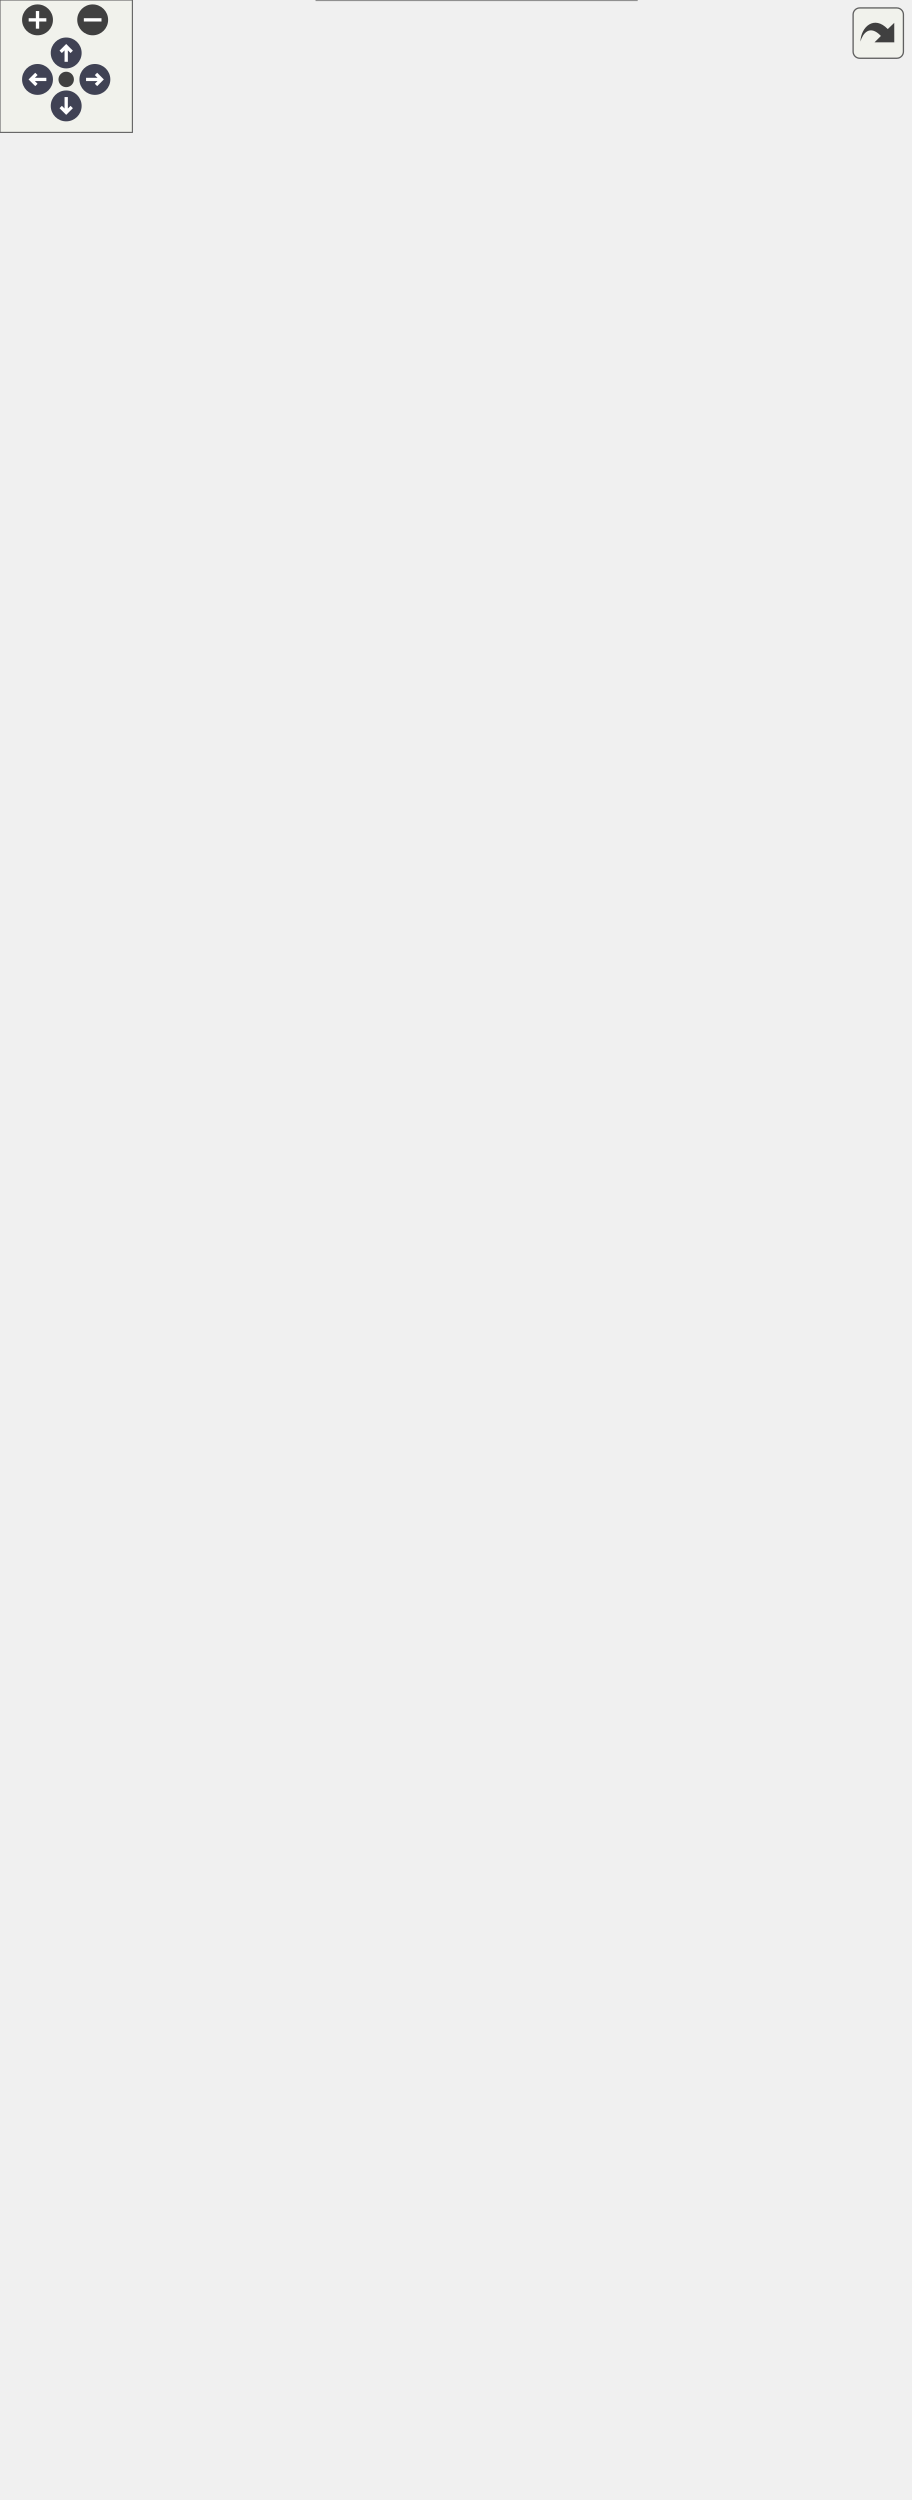
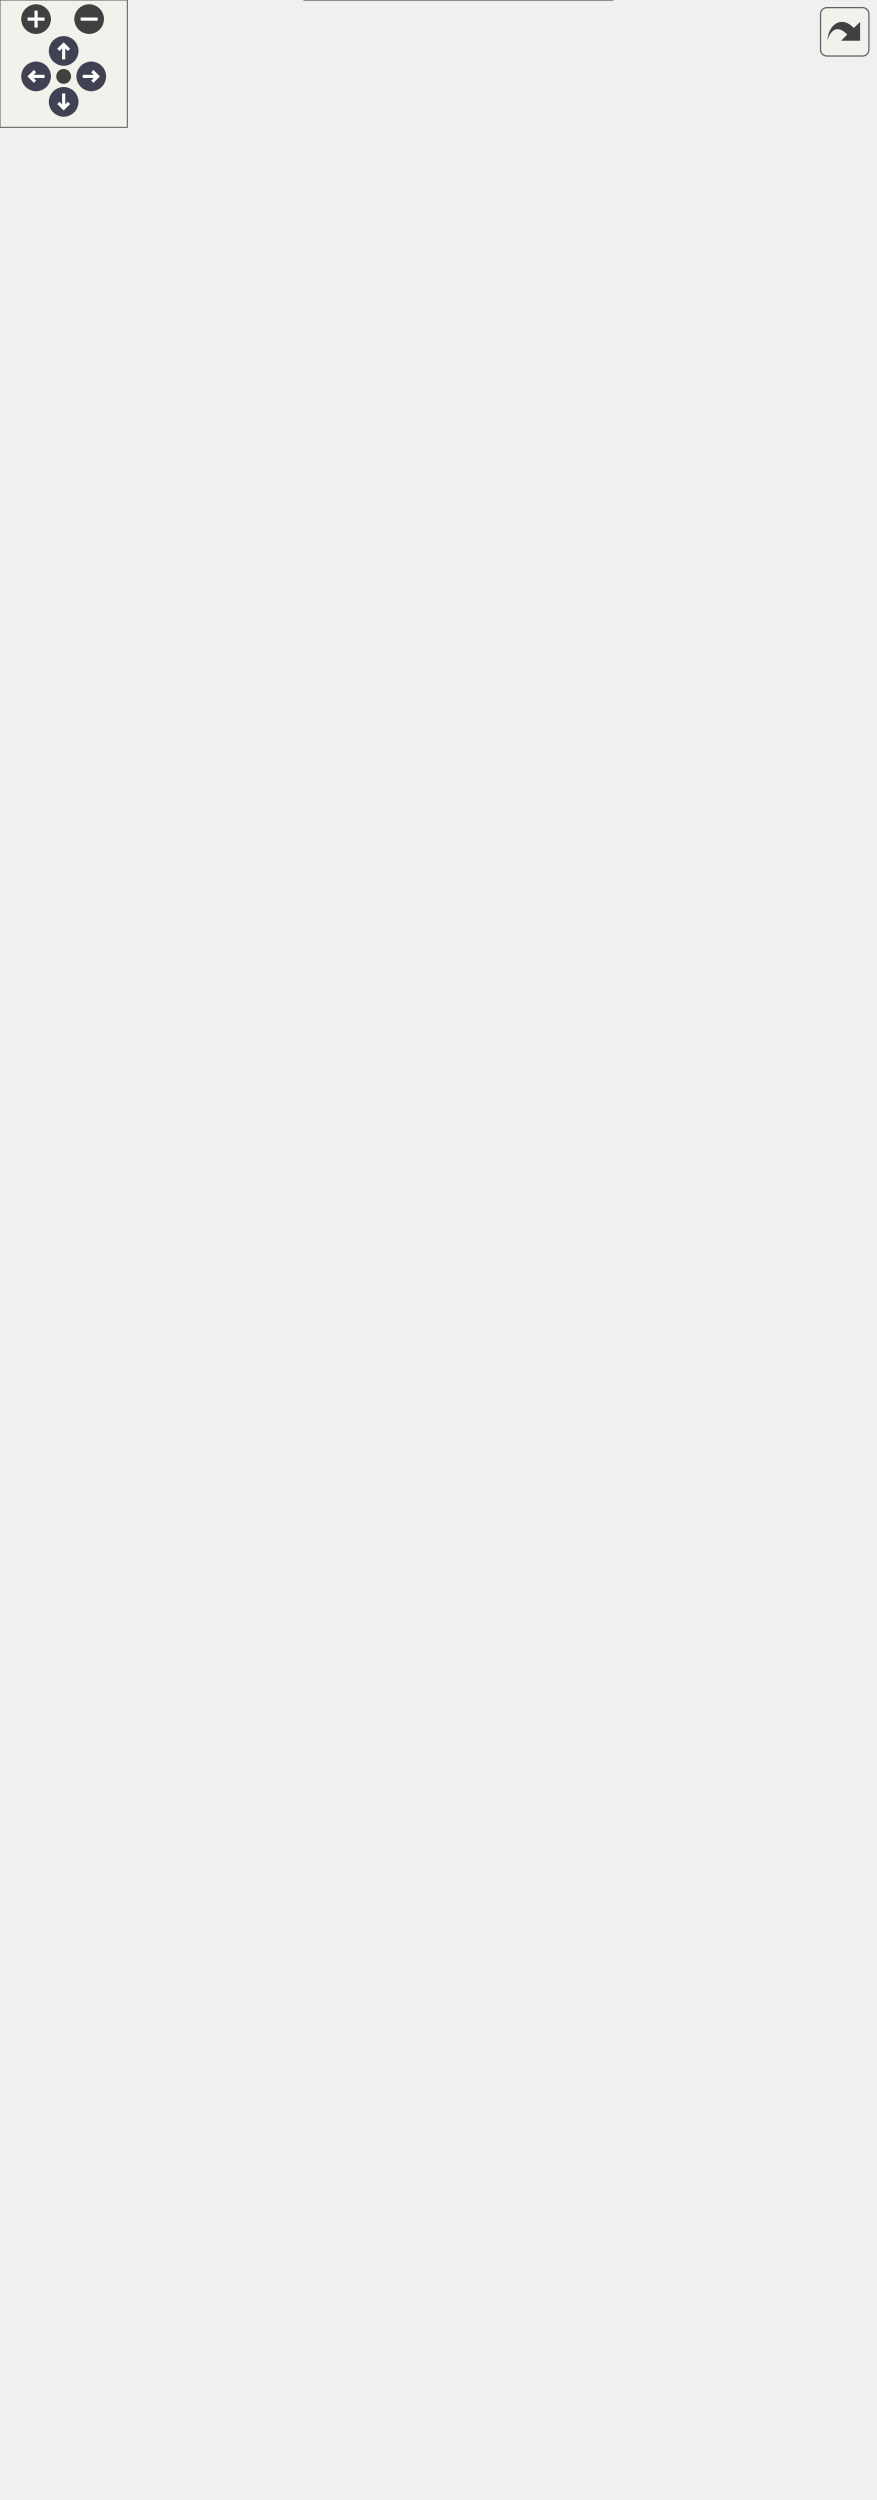
<svg xmlns="http://www.w3.org/2000/svg" xmlns:xlink="http://www.w3.org/1999/xlink" id="main" version="1.1" xml:space="preserve">
  <style type="text/css">
.node, .edge {opacity: 0.7;}
.node.selected, .edge.selected {opacity: 1;}
.edge:hover path { stroke: red; }
.edge:hover polygon { stroke: red; fill: red; }
</style>
  <defs>
    <circle id="rim" cx="0" cy="0" r="7" />
    <circle id="rim2" cx="0" cy="0" r="3.5" />
    <g id="zoomPlus">
      <use xlink:href="#rim" fill="#404040">
        <set attributeName="fill" to="#808080" begin="zoomplus.mouseover" end="zoomplus.mouseout" />
      </use>
      <path d="M-4,0h8M0,-4v8" fill="none" stroke="white" stroke-width="1.5" pointer-events="none" />
    </g>
    <g id="zoomMin">
      <use xlink:href="#rim" fill="#404040">
        <set attributeName="fill" to="#808080" begin="zoomminus.mouseover" end="zoomminus.mouseout" />
      </use>
      <path d="M-4,0h8" fill="none" stroke="white" stroke-width="1.5" pointer-events="none" />
    </g>
    <g id="arrowUp" transform="translate(30 24)">
      <use xlink:href="#rim" />
      <path pointer-events="none" fill="none" stroke="white" stroke-width="1.5" d="M0,-3.0v7 M-2.5,-0.5L0,-3.0L2.5,-0.5" />
    </g>
    <g id="arrowRight" transform="rotate(90) translate(36 -43)">
      <use xlink:href="#rim" />
      <path pointer-events="none" fill="none" stroke="white" stroke-width="1.5" d="M0,-3.0v7 M-2.5,-0.5L0,-3.0L2.5,-0.5" />
    </g>
    <g id="arrowDown" transform="rotate(180) translate(-30 -48)">
      <use xlink:href="#rim" />
      <path pointer-events="none" fill="none" stroke="white" stroke-width="1.5" d="M0,-3.0v7 M-2.5,-0.5L0,-3.0L2.5,-0.5" />
    </g>
    <g id="arrowLeft" transform="rotate(270) translate(-36 17)">
      <use xlink:href="#rim" />
      <path pointer-events="none" fill="none" stroke="white" stroke-width="1.5" d="M0,-3.0v7 M-2.5,-0.5L0,-3.0L2.5,-0.5" />
    </g>
    <g id="resetDef">
      <use xlink:href="#rim2" fill="#404040">
        <set attributeName="fill" to="#808080" begin="reset.mouseover" end="reset.mouseout" />
      </use>
    </g>
  </defs>
  <svg id="graph" class="graph">
    <g id="viewport">
      <g id="Node000001" class="node">
        <g id="a_Node000001">
          <a xlink:title="A specialized @WrappedDataProvider that is created without first knowing the backing source it wraps.">
            <polygon fill="#999999" stroke="none" points="288.5,-176 143.5,-176 143.5,0 288.5,0 288.5,-176" />
            <text text-anchor="start" x="148.5" y="-162.5" font-family="Helvetica,sans-Serif" font-size="10.00">data_access::DeferredWrapped</text>
            <text text-anchor="start" x="198" y="-151.25" font-family="Helvetica,sans-Serif" font-size="10.00">Provider</text>
            <text text-anchor="start" x="214.5" y="-136.5" font-family="Helvetica,sans-Serif" font-size="10.00"> </text>
            <text text-anchor="start" x="150" y="-121.5" font-family="Helvetica,sans-Serif" font-size="10.00">+</text>
            <text text-anchor="start" x="162.5" y="-121.5" font-family="Helvetica,sans-Serif" font-size="10.00">DeferredWrappedProvider()</text>
            <text text-anchor="start" x="150" y="-106.5" font-family="Helvetica,sans-Serif" font-size="10.00">+</text>
            <text text-anchor="start" x="162.5" y="-106.5" font-family="Helvetica,sans-Serif" font-size="10.00">DeferredWrappedProvider()</text>
            <text text-anchor="start" x="150" y="-91.5" font-family="Helvetica,sans-Serif" font-size="10.00">+</text>
            <text text-anchor="start" x="162.5" y="-91.5" font-family="Helvetica,sans-Serif" font-size="10.00">DeferredWrappedProvider()</text>
            <text text-anchor="start" x="150" y="-76.5" font-family="Helvetica,sans-Serif" font-size="10.00">+</text>
            <text text-anchor="start" x="162.5" y="-76.5" font-family="Helvetica,sans-Serif" font-size="10.00">get_available_variable</text>
            <text text-anchor="start" x="162.5" y="-65.25" font-family="Helvetica,sans-Serif" font-size="10.00">_names()</text>
            <text text-anchor="start" x="150" y="-50.5" font-family="Helvetica,sans-Serif" font-size="10.00">+</text>
            <text text-anchor="start" x="162.5" y="-50.5" font-family="Helvetica,sans-Serif" font-size="10.00">getSetMessage()</text>
            <text text-anchor="start" x="150" y="-35.5" font-family="Helvetica,sans-Serif" font-size="10.00">+</text>
            <text text-anchor="start" x="162.5" y="-35.5" font-family="Helvetica,sans-Serif" font-size="10.00">isReadyToProvideData()</text>
            <text text-anchor="start" x="150" y="-20.5" font-family="Helvetica,sans-Serif" font-size="10.00">+</text>
            <text text-anchor="start" x="162.5" y="-20.5" font-family="Helvetica,sans-Serif" font-size="10.00">isWrappedProviderSet()</text>
            <text text-anchor="start" x="150" y="-5.5" font-family="Helvetica,sans-Serif" font-size="10.00">+</text>
            <text text-anchor="start" x="162.5" y="-5.5" font-family="Helvetica,sans-Serif" font-size="10.00">setWrappedProvider()</text>
            <polygon fill="#666666" stroke="#666666" points="143.5,-148 143.5,-148 288.5,-148 288.5,-148 143.5,-148" />
            <polygon fill="#666666" stroke="#666666" points="143.5,-133 143.5,-133 288.5,-133 288.5,-133 143.5,-133" />
            <polygon fill="none" stroke="#666666" points="143.5,0 143.5,-176 288.5,-176 288.5,0 143.5,0" />
          </a>
        </g>
      </g>
      <g id="Node000002" class="node">
        <g id="a_Node000002">
          <a xlink:href="classdata__access_1_1_wrapped_data_provider.html" target="_top" xlink:title="Simple implementation that basically wraps another instance.">
-             <polygon fill="white" stroke="none" points="180,-455.25 52,-455.25 52,-223.25 180,-223.25 180,-455.25" />
-             <text text-anchor="start" x="56.75" y="-441.75" font-family="Helvetica,sans-Serif" font-size="10.00">data_access::WrappedData</text>
-             <text text-anchor="start" x="98" y="-430.5" font-family="Helvetica,sans-Serif" font-size="10.00">Provider</text>
-             <text text-anchor="start" x="114.5" y="-415.75" font-family="Helvetica,sans-Serif" font-size="10.00"> </text>
+             <polygon fill="white" stroke="none" points="180,-470.25 52,-470.25 52,-223.25 180,-223.25 180,-470.25" />
+             <text text-anchor="start" x="56.75" y="-456.75" font-family="Helvetica,sans-Serif" font-size="10.00">data_access::WrappedData</text>
+             <text text-anchor="start" x="98" y="-445.5" font-family="Helvetica,sans-Serif" font-size="10.00">Provider</text>
+             <text text-anchor="start" x="114.5" y="-430.75" font-family="Helvetica,sans-Serif" font-size="10.00"> </text>
+             <text text-anchor="start" x="58" y="-415.75" font-family="Helvetica,sans-Serif" font-size="10.00">+</text>
+             <text text-anchor="start" x="70" y="-415.75" font-family="Helvetica,sans-Serif" font-size="10.00">WrappedDataProvider()</text>
            <text text-anchor="start" x="58" y="-400.75" font-family="Helvetica,sans-Serif" font-size="10.00">+</text>
            <text text-anchor="start" x="70" y="-400.75" font-family="Helvetica,sans-Serif" font-size="10.00">WrappedDataProvider()</text>
            <text text-anchor="start" x="58" y="-385.75" font-family="Helvetica,sans-Serif" font-size="10.00">+</text>
            <text text-anchor="start" x="70" y="-385.75" font-family="Helvetica,sans-Serif" font-size="10.00">WrappedDataProvider()</text>
            <text text-anchor="start" x="58" y="-370.75" font-family="Helvetica,sans-Serif" font-size="10.00">+</text>
-             <text text-anchor="start" x="70" y="-370.75" font-family="Helvetica,sans-Serif" font-size="10.00">WrappedDataProvider()</text>
+             <text text-anchor="start" x="70" y="-370.75" font-family="Helvetica,sans-Serif" font-size="10.00">finalize()</text>
            <text text-anchor="start" x="58" y="-355.75" font-family="Helvetica,sans-Serif" font-size="10.00">+</text>
            <text text-anchor="start" x="70" y="-355.75" font-family="Helvetica,sans-Serif" font-size="10.00">get_available_variable</text>
            <text text-anchor="start" x="70" y="-344.5" font-family="Helvetica,sans-Serif" font-size="10.00">_names()</text>
            <text text-anchor="start" x="58" y="-329.75" font-family="Helvetica,sans-Serif" font-size="10.00">+</text>
            <text text-anchor="start" x="70" y="-329.75" font-family="Helvetica,sans-Serif" font-size="10.00">get_data_start_time()</text>
            <text text-anchor="start" x="58" y="-314.75" font-family="Helvetica,sans-Serif" font-size="10.00">+</text>
            <text text-anchor="start" x="70" y="-314.75" font-family="Helvetica,sans-Serif" font-size="10.00">get_data_stop_time()</text>
            <text text-anchor="start" x="58" y="-299.75" font-family="Helvetica,sans-Serif" font-size="10.00">+</text>
            <text text-anchor="start" x="70" y="-299.75" font-family="Helvetica,sans-Serif" font-size="10.00">record_duration()</text>
            <text text-anchor="start" x="58" y="-284.75" font-family="Helvetica,sans-Serif" font-size="10.00">+</text>
            <text text-anchor="start" x="70" y="-284.75" font-family="Helvetica,sans-Serif" font-size="10.00">get_ts_index_for_time()</text>
            <text text-anchor="start" x="58" y="-269.75" font-family="Helvetica,sans-Serif" font-size="10.00">+</text>
            <text text-anchor="start" x="70" y="-269.75" font-family="Helvetica,sans-Serif" font-size="10.00">get_value()</text>
            <text text-anchor="start" x="58" y="-254.75" font-family="Helvetica,sans-Serif" font-size="10.00">+</text>
            <text text-anchor="start" x="70" y="-254.75" font-family="Helvetica,sans-Serif" font-size="10.00">get_values()</text>
            <text text-anchor="start" x="58" y="-239.75" font-family="Helvetica,sans-Serif" font-size="10.00">+</text>
            <text text-anchor="start" x="70" y="-239.75" font-family="Helvetica,sans-Serif" font-size="10.00">is_property_sum_over</text>
            <text text-anchor="start" x="70" y="-228.5" font-family="Helvetica,sans-Serif" font-size="10.00">_time_step()</text>
+             <polygon fill="#666666" stroke="#666666" points="52,-442.25 52,-442.25 180,-442.25 180,-442.25 52,-442.25" />
            <polygon fill="#666666" stroke="#666666" points="52,-427.25 52,-427.25 180,-427.25 180,-427.25 52,-427.25" />
-             <polygon fill="#666666" stroke="#666666" points="52,-412.25 52,-412.25 180,-412.25 180,-412.25 52,-412.25" />
-             <polygon fill="none" stroke="#666666" points="52,-223.25 52,-455.25 180,-455.25 180,-223.25 52,-223.25" />
+             <polygon fill="none" stroke="#666666" points="52,-223.25 52,-470.25 180,-470.25 180,-223.25 52,-223.25" />
          </a>
        </g>
      </g>
      <g id="edge1_Node000001_Node000002" class="edge">
        <g id="a_edge1_Node000001_Node000002">
          <a xlink:title=" ">
-             <path fill="none" stroke="#63b8ff" d="M166.26,-212.97C171.28,-200.46 176.3,-187.96 181.11,-175.97" />
-             <polygon fill="none" stroke="#63b8ff" points="163.09,-211.49 162.61,-222.07 169.58,-214.09 163.09,-211.49" />
+             <path fill="none" stroke="#63b8ff" d="M167.75,-212.87C172.63,-200.36 177.48,-187.9 182.13,-175.97" />
+             <polygon fill="none" stroke="#63b8ff" points="164.57,-211.39 164.21,-221.98 171.1,-213.93 164.57,-211.39" />
          </a>
        </g>
      </g>
      <g id="Node000003" class="node">
        <g id="a_Node000003">
          <a xlink:href="classdata__access_1_1_generic_data_provider.html" target="_top" xlink:title=" ">
-             <polygon fill="white" stroke="none" points="154,-562.5 30,-562.5 30,-502.5 154,-502.5 154,-562.5" />
-             <text text-anchor="start" x="35" y="-549" font-family="Helvetica,sans-Serif" font-size="10.00">data_access::GenericData</text>
-             <text text-anchor="start" x="74" y="-537.75" font-family="Helvetica,sans-Serif" font-size="10.00">Provider</text>
+             <polygon fill="white" stroke="none" points="154,-577.5 30,-577.5 30,-517.5 154,-517.5 154,-577.5" />
+             <text text-anchor="start" x="35" y="-564" font-family="Helvetica,sans-Serif" font-size="10.00">data_access::GenericData</text>
+             <text text-anchor="start" x="74" y="-552.75" font-family="Helvetica,sans-Serif" font-size="10.00">Provider</text>
+             <text text-anchor="start" x="90.5" y="-538" font-family="Helvetica,sans-Serif" font-size="10.00"> </text>
            <text text-anchor="start" x="90.5" y="-523" font-family="Helvetica,sans-Serif" font-size="10.00"> </text>
-             <text text-anchor="start" x="90.5" y="-508" font-family="Helvetica,sans-Serif" font-size="10.00"> </text>
+             <polygon fill="#666666" stroke="#666666" points="30,-549.5 30,-549.5 154,-549.5 154,-549.5 30,-549.5" />
            <polygon fill="#666666" stroke="#666666" points="30,-534.5 30,-534.5 154,-534.5 154,-534.5 30,-534.5" />
-             <polygon fill="#666666" stroke="#666666" points="30,-519.5 30,-519.5 154,-519.5 154,-519.5 30,-519.5" />
-             <polygon fill="none" stroke="#666666" points="30,-502.5 30,-562.5 154,-562.5 154,-502.5 30,-502.5" />
+             <polygon fill="none" stroke="#666666" points="30,-517.5 30,-577.5 154,-577.5 154,-517.5 30,-517.5" />
          </a>
        </g>
      </g>
      <g id="edge2_Node000002_Node000003" class="edge">
        <g id="a_edge2_Node000002_Node000003">
          <a xlink:title=" ">
-             <path fill="none" stroke="#63b8ff" d="M95.97,-491.34C96.62,-485.27 97.3,-479.09 98,-473.25 98.7,-467.35 99.44,-461.31 100.21,-455.2" />
-             <polygon fill="none" stroke="#63b8ff" points="92.49,-490.93 94.94,-501.24 99.45,-491.65 92.49,-490.93" />
+             <path fill="none" stroke="#63b8ff" d="M96,-506.34C96.65,-500.28 97.32,-494.1 98,-488.25 98.69,-482.26 99.42,-476.14 100.16,-469.95" />
+             <polygon fill="none" stroke="#63b8ff" points="92.53,-505.93 94.98,-516.24 99.49,-506.66 92.53,-505.93" />
          </a>
        </g>
      </g>
      <g id="edge5_Node000002_Node000003" class="edge">
        <g id="a_edge5_Node000002_Node000003">
          <a xlink:title=" ">
-             <path fill="none" stroke="#63b8ff" d="M95.59,-502.87C96.86,-492.76 98.38,-480.65 100.01,-467.65" />
-             <polygon fill="none" stroke="#63b8ff" points="100,-467.75 96.78,-461.3 101.49,-455.85 104.72,-462.3 100,-467.75" />
-           </a>
-         </g>
-         <text text-anchor="middle" x="142" y="-475" font-family="Helvetica,sans-Serif" font-size="10.00" fill="grey"> #wrapped_provider</text>
+             <path fill="none" stroke="#63b8ff" d="M95.49,-517.6C96.7,-507.56 98.15,-495.55 99.71,-482.62" />
+             <polygon fill="none" stroke="#63b8ff" points="99.69,-482.78 96.44,-476.34 101.13,-470.86 104.39,-477.3 99.69,-482.78" />
+           </a>
+         </g>
+         <text text-anchor="middle" x="141" y="-490" font-family="Helvetica,sans-Serif" font-size="10.00" fill="grey"> #wrapped_provider</text>
      </g>
      <g id="Node000004" class="node">
        <g id="a_Node000004">
          <a xlink:href="classdata__access_1_1_data_provider.html" target="_top" xlink:title=" ">
-             <polygon fill="white" stroke="none" points="184,-811.75 0,-811.75 0,-609.75 184,-609.75 184,-811.75" />
-             <text text-anchor="start" x="5" y="-798.25" font-family="Helvetica,sans-Serif" font-size="10.00">data_access::DataProvider</text>
-             <text text-anchor="start" x="5" y="-787" font-family="Helvetica,sans-Serif" font-size="10.00">&lt; double, CatchmentAggrDataSelector &gt;</text>
-             <text text-anchor="start" x="90.5" y="-772.25" font-family="Helvetica,sans-Serif" font-size="10.00"> </text>
+             <polygon fill="white" stroke="none" points="184,-841.75 0,-841.75 0,-624.75 184,-624.75 184,-841.75" />
+             <text text-anchor="start" x="5" y="-828.25" font-family="Helvetica,sans-Serif" font-size="10.00">data_access::DataProvider</text>
+             <text text-anchor="start" x="5" y="-817" font-family="Helvetica,sans-Serif" font-size="10.00">&lt; double, CatchmentAggrDataSelector &gt;</text>
+             <text text-anchor="start" x="90.5" y="-802.25" font-family="Helvetica,sans-Serif" font-size="10.00"> </text>
+             <text text-anchor="start" x="20" y="-787.25" font-family="Helvetica,sans-Serif" font-size="10.00">+</text>
+             <text text-anchor="start" x="46" y="-787.25" font-family="Helvetica,sans-Serif" font-size="10.00">~DataProvider()</text>
+             <text text-anchor="start" x="20" y="-772.25" font-family="Helvetica,sans-Serif" font-size="10.00">+</text>
+             <text text-anchor="start" x="46" y="-772.25" font-family="Helvetica,sans-Serif" font-size="10.00">finalize()</text>
            <text text-anchor="start" x="20" y="-757.25" font-family="Helvetica,sans-Serif" font-size="10.00">+</text>
-             <text text-anchor="start" x="46" y="-757.25" font-family="Helvetica,sans-Serif" font-size="10.00">~DataProvider()</text>
-             <text text-anchor="start" x="20" y="-742.25" font-family="Helvetica,sans-Serif" font-size="10.00">+</text>
-             <text text-anchor="start" x="46" y="-742.25" font-family="Helvetica,sans-Serif" font-size="10.00">get_available_variable</text>
-             <text text-anchor="start" x="46" y="-731" font-family="Helvetica,sans-Serif" font-size="10.00">_names()</text>
+             <text text-anchor="start" x="46" y="-757.25" font-family="Helvetica,sans-Serif" font-size="10.00">get_available_variable</text>
+             <text text-anchor="start" x="46" y="-746" font-family="Helvetica,sans-Serif" font-size="10.00">_names()</text>
+             <text text-anchor="start" x="20" y="-731.25" font-family="Helvetica,sans-Serif" font-size="10.00">+</text>
+             <text text-anchor="start" x="46" y="-731.25" font-family="Helvetica,sans-Serif" font-size="10.00">get_data_start_time()</text>
            <text text-anchor="start" x="20" y="-716.25" font-family="Helvetica,sans-Serif" font-size="10.00">+</text>
-             <text text-anchor="start" x="46" y="-716.25" font-family="Helvetica,sans-Serif" font-size="10.00">get_data_start_time()</text>
+             <text text-anchor="start" x="46" y="-716.25" font-family="Helvetica,sans-Serif" font-size="10.00">get_data_stop_time()</text>
            <text text-anchor="start" x="20" y="-701.25" font-family="Helvetica,sans-Serif" font-size="10.00">+</text>
-             <text text-anchor="start" x="46" y="-701.25" font-family="Helvetica,sans-Serif" font-size="10.00">get_data_stop_time()</text>
+             <text text-anchor="start" x="46" y="-701.25" font-family="Helvetica,sans-Serif" font-size="10.00">record_duration()</text>
            <text text-anchor="start" x="20" y="-686.25" font-family="Helvetica,sans-Serif" font-size="10.00">+</text>
-             <text text-anchor="start" x="46" y="-686.25" font-family="Helvetica,sans-Serif" font-size="10.00">record_duration()</text>
+             <text text-anchor="start" x="46" y="-686.25" font-family="Helvetica,sans-Serif" font-size="10.00">get_ts_index_for_time()</text>
            <text text-anchor="start" x="20" y="-671.25" font-family="Helvetica,sans-Serif" font-size="10.00">+</text>
-             <text text-anchor="start" x="46" y="-671.25" font-family="Helvetica,sans-Serif" font-size="10.00">get_ts_index_for_time()</text>
+             <text text-anchor="start" x="46" y="-671.25" font-family="Helvetica,sans-Serif" font-size="10.00">get_value()</text>
            <text text-anchor="start" x="20" y="-656.25" font-family="Helvetica,sans-Serif" font-size="10.00">+</text>
-             <text text-anchor="start" x="46" y="-656.25" font-family="Helvetica,sans-Serif" font-size="10.00">get_value()</text>
+             <text text-anchor="start" x="46" y="-656.25" font-family="Helvetica,sans-Serif" font-size="10.00">get_values()</text>
            <text text-anchor="start" x="20" y="-641.25" font-family="Helvetica,sans-Serif" font-size="10.00">+</text>
-             <text text-anchor="start" x="46" y="-641.25" font-family="Helvetica,sans-Serif" font-size="10.00">get_values()</text>
-             <text text-anchor="start" x="20" y="-626.25" font-family="Helvetica,sans-Serif" font-size="10.00">+</text>
-             <text text-anchor="start" x="46" y="-626.25" font-family="Helvetica,sans-Serif" font-size="10.00">is_property_sum_over</text>
-             <text text-anchor="start" x="46" y="-615" font-family="Helvetica,sans-Serif" font-size="10.00">_time_step()</text>
-             <polygon fill="#666666" stroke="#666666" points="0,-783.75 0,-783.75 184,-783.75 184,-783.75 0,-783.75" />
-             <polygon fill="#666666" stroke="#666666" points="0,-768.75 0,-768.75 184,-768.75 184,-768.75 0,-768.75" />
-             <polygon fill="none" stroke="#666666" points="0,-609.75 0,-811.75 184,-811.75 184,-609.75 0,-609.75" />
+             <text text-anchor="start" x="46" y="-641.25" font-family="Helvetica,sans-Serif" font-size="10.00">is_property_sum_over</text>
+             <text text-anchor="start" x="46" y="-630" font-family="Helvetica,sans-Serif" font-size="10.00">_time_step()</text>
+             <polygon fill="#666666" stroke="#666666" points="0,-813.75 0,-813.75 184,-813.75 184,-813.75 0,-813.75" />
+             <polygon fill="#666666" stroke="#666666" points="0,-798.75 0,-798.75 184,-798.75 184,-798.75 0,-798.75" />
+             <polygon fill="none" stroke="#666666" points="0,-624.75 0,-841.75 184,-841.75 184,-624.75 0,-624.75" />
          </a>
        </g>
      </g>
      <g id="edge3_Node000003_Node000004" class="edge">
        <g id="a_edge3_Node000003_Node000004">
          <a xlink:title=" ">
-             <path fill="none" stroke="#63b8ff" d="M92,-598.48C92,-585.2 92,-572.68 92,-562.23" />
-             <polygon fill="none" stroke="#63b8ff" points="88.5,-598.27 92,-608.27 95.5,-598.27 88.5,-598.27" />
+             <path fill="none" stroke="#63b8ff" d="M92,-613.53C92,-600.27 92,-587.82 92,-577.44" />
+             <polygon fill="none" stroke="#63b8ff" points="88.5,-613.32 92,-623.32 95.5,-613.32 88.5,-613.32" />
          </a>
        </g>
      </g>
      <g id="Node000005" class="node">
        <g id="a_Node000005">
          <a xlink:href="classdata__access_1_1_data_provider.html" target="_top" xlink:title=" ">
-             <polygon fill="white" stroke="none" points="160,-1072.25 24,-1072.25 24,-870.25 160,-870.25 160,-1072.25" />
-             <text text-anchor="start" x="29" y="-1058.75" font-family="Helvetica,sans-Serif" font-size="10.00">data_access::DataProvider</text>
-             <text text-anchor="start" x="29" y="-1047.5" font-family="Helvetica,sans-Serif" font-size="10.00">&lt; data_type, selection_type &gt;</text>
-             <text text-anchor="start" x="90.5" y="-1032.75" font-family="Helvetica,sans-Serif" font-size="10.00"> </text>
-             <text text-anchor="start" x="32" y="-1017.75" font-family="Helvetica,sans-Serif" font-size="10.00">+</text>
-             <text text-anchor="start" x="46" y="-1017.75" font-family="Helvetica,sans-Serif" font-size="10.00">~DataProvider()</text>
-             <text text-anchor="start" x="32" y="-1002.75" font-family="Helvetica,sans-Serif" font-size="10.00">+</text>
-             <text text-anchor="start" x="46" y="-1002.75" font-family="Helvetica,sans-Serif" font-size="10.00">get_available_variable</text>
-             <text text-anchor="start" x="46" y="-991.5" font-family="Helvetica,sans-Serif" font-size="10.00">_names()</text>
+             <polygon fill="white" stroke="none" points="160,-1117.25 24,-1117.25 24,-900.25 160,-900.25 160,-1117.25" />
+             <text text-anchor="start" x="29" y="-1103.75" font-family="Helvetica,sans-Serif" font-size="10.00">data_access::DataProvider</text>
+             <text text-anchor="start" x="29" y="-1092.5" font-family="Helvetica,sans-Serif" font-size="10.00">&lt; data_type, selection_type &gt;</text>
+             <text text-anchor="start" x="90.5" y="-1077.75" font-family="Helvetica,sans-Serif" font-size="10.00"> </text>
+             <text text-anchor="start" x="32" y="-1062.75" font-family="Helvetica,sans-Serif" font-size="10.00">+</text>
+             <text text-anchor="start" x="46" y="-1062.75" font-family="Helvetica,sans-Serif" font-size="10.00">~DataProvider()</text>
+             <text text-anchor="start" x="32" y="-1047.75" font-family="Helvetica,sans-Serif" font-size="10.00">+</text>
+             <text text-anchor="start" x="46" y="-1047.75" font-family="Helvetica,sans-Serif" font-size="10.00">finalize()</text>
+             <text text-anchor="start" x="32" y="-1032.75" font-family="Helvetica,sans-Serif" font-size="10.00">+</text>
+             <text text-anchor="start" x="46" y="-1032.75" font-family="Helvetica,sans-Serif" font-size="10.00">get_available_variable</text>
+             <text text-anchor="start" x="46" y="-1021.5" font-family="Helvetica,sans-Serif" font-size="10.00">_names()</text>
+             <text text-anchor="start" x="32" y="-1006.75" font-family="Helvetica,sans-Serif" font-size="10.00">+</text>
+             <text text-anchor="start" x="46" y="-1006.75" font-family="Helvetica,sans-Serif" font-size="10.00">get_data_start_time()</text>
+             <text text-anchor="start" x="32" y="-991.75" font-family="Helvetica,sans-Serif" font-size="10.00">+</text>
+             <text text-anchor="start" x="46" y="-991.75" font-family="Helvetica,sans-Serif" font-size="10.00">get_data_stop_time()</text>
            <text text-anchor="start" x="32" y="-976.75" font-family="Helvetica,sans-Serif" font-size="10.00">+</text>
-             <text text-anchor="start" x="46" y="-976.75" font-family="Helvetica,sans-Serif" font-size="10.00">get_data_start_time()</text>
+             <text text-anchor="start" x="46" y="-976.75" font-family="Helvetica,sans-Serif" font-size="10.00">record_duration()</text>
            <text text-anchor="start" x="32" y="-961.75" font-family="Helvetica,sans-Serif" font-size="10.00">+</text>
-             <text text-anchor="start" x="46" y="-961.75" font-family="Helvetica,sans-Serif" font-size="10.00">get_data_stop_time()</text>
+             <text text-anchor="start" x="46" y="-961.75" font-family="Helvetica,sans-Serif" font-size="10.00">get_ts_index_for_time()</text>
            <text text-anchor="start" x="32" y="-946.75" font-family="Helvetica,sans-Serif" font-size="10.00">+</text>
-             <text text-anchor="start" x="46" y="-946.75" font-family="Helvetica,sans-Serif" font-size="10.00">record_duration()</text>
+             <text text-anchor="start" x="46" y="-946.75" font-family="Helvetica,sans-Serif" font-size="10.00">get_value()</text>
            <text text-anchor="start" x="32" y="-931.75" font-family="Helvetica,sans-Serif" font-size="10.00">+</text>
-             <text text-anchor="start" x="46" y="-931.75" font-family="Helvetica,sans-Serif" font-size="10.00">get_ts_index_for_time()</text>
+             <text text-anchor="start" x="46" y="-931.75" font-family="Helvetica,sans-Serif" font-size="10.00">get_values()</text>
            <text text-anchor="start" x="32" y="-916.75" font-family="Helvetica,sans-Serif" font-size="10.00">+</text>
-             <text text-anchor="start" x="46" y="-916.75" font-family="Helvetica,sans-Serif" font-size="10.00">get_value()</text>
-             <text text-anchor="start" x="32" y="-901.75" font-family="Helvetica,sans-Serif" font-size="10.00">+</text>
-             <text text-anchor="start" x="46" y="-901.75" font-family="Helvetica,sans-Serif" font-size="10.00">get_values()</text>
-             <text text-anchor="start" x="32" y="-886.75" font-family="Helvetica,sans-Serif" font-size="10.00">+</text>
-             <text text-anchor="start" x="46" y="-886.75" font-family="Helvetica,sans-Serif" font-size="10.00">is_property_sum_over</text>
-             <text text-anchor="start" x="46" y="-875.5" font-family="Helvetica,sans-Serif" font-size="10.00">_time_step()</text>
-             <polygon fill="#666666" stroke="#666666" points="24,-1044.25 24,-1044.25 160,-1044.25 160,-1044.25 24,-1044.25" />
-             <polygon fill="#666666" stroke="#666666" points="24,-1029.25 24,-1029.25 160,-1029.25 160,-1029.25 24,-1029.25" />
-             <polygon fill="none" stroke="#666666" points="24,-870.25 24,-1072.25 160,-1072.25 160,-870.25 24,-870.25" />
+             <text text-anchor="start" x="46" y="-916.75" font-family="Helvetica,sans-Serif" font-size="10.00">is_property_sum_over</text>
+             <text text-anchor="start" x="46" y="-905.5" font-family="Helvetica,sans-Serif" font-size="10.00">_time_step()</text>
+             <polygon fill="#666666" stroke="#666666" points="24,-1089.25 24,-1089.25 160,-1089.25 160,-1089.25 24,-1089.25" />
+             <polygon fill="#666666" stroke="#666666" points="24,-1074.25 24,-1074.25 160,-1074.25 160,-1074.25 24,-1074.25" />
+             <polygon fill="none" stroke="#666666" points="24,-900.25 24,-1117.25 160,-1117.25 160,-900.25 24,-900.25" />
          </a>
        </g>
      </g>
      <g id="edge4_Node000004_Node000005" class="edge">
        <g id="a_edge4_Node000004_Node000005">
          <a xlink:title=" ">
-             <path fill="none" stroke="orange" d="M92,-858.89C92,-843.11 92,-826.97 92,-811.43" />
-             <polygon fill="orange" stroke="orange" points="88.5,-858.79 92,-868.79 95.5,-858.79 88.5,-858.79" />
-           </a>
-         </g>
-         <text text-anchor="start" x="92" y="-842.75" font-family="Helvetica,sans-Serif" font-size="10.00" fill="grey"> &lt; double, CatchmentAggrData</text>
-         <text text-anchor="middle" x="158" y="-831.5" font-family="Helvetica,sans-Serif" font-size="10.00" fill="grey">Selector &gt;</text>
+             <path fill="none" stroke="orange" d="M92,-889.05C92,-873.3 92,-857.24 92,-841.7" />
+             <polygon fill="orange" stroke="orange" points="88.5,-888.93 92,-898.93 95.5,-888.93 88.5,-888.93" />
+           </a>
+         </g>
+         <text text-anchor="start" x="92" y="-872.75" font-family="Helvetica,sans-Serif" font-size="10.00" fill="grey"> &lt; double, CatchmentAggrData</text>
+         <text text-anchor="middle" x="158" y="-861.5" font-family="Helvetica,sans-Serif" font-size="10.00" fill="grey">Selector &gt;</text>
      </g>
      <g id="Node000006" class="node">
        <g id="a_Node000006">
          <a xlink:title=" ">
-             <polygon fill="white" stroke="none" points="407.5,-363.75 294.5,-363.75 294.5,-314.75 407.5,-314.75 407.5,-363.75" />
-             <text text-anchor="start" x="299.25" y="-350.25" font-family="Helvetica,sans-Serif" font-size="10.00">std::vector&lt; std::string &gt;</text>
-             <text text-anchor="start" x="349.5" y="-335.25" font-family="Helvetica,sans-Serif" font-size="10.00"> </text>
-             <text text-anchor="start" x="349.5" y="-320.25" font-family="Helvetica,sans-Serif" font-size="10.00"> </text>
-             <polygon fill="#666666" stroke="#666666" points="294.5,-346.75 294.5,-346.75 407.5,-346.75 407.5,-346.75 294.5,-346.75" />
-             <polygon fill="#666666" stroke="#666666" points="294.5,-331.75 294.5,-331.75 407.5,-331.75 407.5,-331.75 294.5,-331.75" />
-             <polygon fill="none" stroke="#666666" points="294.5,-314.75 294.5,-363.75 407.5,-363.75 407.5,-314.75 294.5,-314.75" />
+             <polygon fill="white" stroke="none" points="407.5,-371.25 294.5,-371.25 294.5,-322.25 407.5,-322.25 407.5,-371.25" />
+             <text text-anchor="start" x="299.25" y="-357.75" font-family="Helvetica,sans-Serif" font-size="10.00">std::vector&lt; std::string &gt;</text>
+             <text text-anchor="start" x="349.5" y="-342.75" font-family="Helvetica,sans-Serif" font-size="10.00"> </text>
+             <text text-anchor="start" x="349.5" y="-327.75" font-family="Helvetica,sans-Serif" font-size="10.00"> </text>
+             <polygon fill="#666666" stroke="#666666" points="294.5,-354.25 294.5,-354.25 407.5,-354.25 407.5,-354.25 294.5,-354.25" />
+             <polygon fill="#666666" stroke="#666666" points="294.5,-339.25 294.5,-339.25 407.5,-339.25 407.5,-339.25 294.5,-339.25" />
+             <polygon fill="none" stroke="#666666" points="294.5,-322.25 294.5,-371.25 407.5,-371.25 407.5,-322.25 294.5,-322.25" />
          </a>
        </g>
      </g>
      <g id="edge6_Node000001_Node000006" class="edge">
        <g id="a_edge6_Node000001_Node000006">
          <a xlink:title=" ">
-             <path fill="none" stroke="#63b8ff" d="M338.3,-314.8C322.47,-285.58 294.43,-233.8 269.19,-187.2" />
-             <polygon fill="none" stroke="#63b8ff" points="269.15,-187.13 262.78,-183.76 263.44,-176.58 269.81,-179.95 269.15,-187.13" />
+             <path fill="none" stroke="#63b8ff" d="M338.78,-322.51C322.73,-291.99 293.55,-236.5 267.67,-187.26" />
+             <polygon fill="none" stroke="#63b8ff" points="267.69,-187.31 261.36,-183.86 262.1,-176.68 268.44,-180.13 267.69,-187.31" />
          </a>
        </g>
        <text text-anchor="middle" x="315.38" y="-195.75" font-family="Helvetica,sans-Serif" font-size="10.00" fill="grey"> #providedOutputs</text>
      </g>
      <g id="Node000007" class="node">
        <g id="a_Node000007">
          <a xlink:title=" ">
-             <polygon fill="white" stroke="none" points="286,-557 234,-557 234,-508 286,-508 286,-557" />
-             <text text-anchor="start" x="239" y="-543.5" font-family="Helvetica,sans-Serif" font-size="10.00">std::string</text>
+             <polygon fill="white" stroke="none" points="286,-572 234,-572 234,-523 286,-523 286,-572" />
+             <text text-anchor="start" x="239" y="-558.5" font-family="Helvetica,sans-Serif" font-size="10.00">std::string</text>
+             <text text-anchor="start" x="258.5" y="-543.5" font-family="Helvetica,sans-Serif" font-size="10.00"> </text>
            <text text-anchor="start" x="258.5" y="-528.5" font-family="Helvetica,sans-Serif" font-size="10.00"> </text>
-             <text text-anchor="start" x="258.5" y="-513.5" font-family="Helvetica,sans-Serif" font-size="10.00"> </text>
+             <polygon fill="#666666" stroke="#666666" points="234,-555 234,-555 286,-555 286,-555 234,-555" />
            <polygon fill="#666666" stroke="#666666" points="234,-540 234,-540 286,-540 286,-540 234,-540" />
-             <polygon fill="#666666" stroke="#666666" points="234,-525 234,-525 286,-525 286,-525 234,-525" />
-             <polygon fill="none" stroke="#666666" points="234,-508 234,-557 286,-557 286,-508 234,-508" />
+             <polygon fill="none" stroke="#666666" points="234,-523 234,-572 286,-572 286,-523 234,-523" />
          </a>
        </g>
      </g>
      <g id="edge11_Node000001_Node000007" class="edge">
        <g id="a_edge11_Node000001_Node000007">
          <a xlink:title=" ">
-             <path fill="none" stroke="#63b8ff" d="M245.88,-508.05C237.88,-493.43 228.63,-473.9 224.25,-455.25 203.48,-366.72 203.33,-262.83 207.26,-188.36" />
-             <polygon fill="none" stroke="#63b8ff" points="207.24,-188.62 203.59,-182.4 207.92,-176.64 211.58,-182.86 207.24,-188.62" />
-           </a>
-         </g>
-         <text text-anchor="middle" x="255.38" y="-335.38" font-family="Helvetica,sans-Serif" font-size="10.00" fill="grey"> #setMessage</text>
+             <path fill="none" stroke="#63b8ff" d="M245.88,-523.05C237.88,-508.43 228.62,-488.9 224.25,-470.25 202.3,-376.52 202.62,-266.27 207,-188.5" />
+             <polygon fill="none" stroke="#63b8ff" points="206.99,-188.7 203.36,-182.47 207.71,-176.73 211.34,-182.96 206.99,-188.7" />
+           </a>
+         </g>
+         <text text-anchor="middle" x="255.38" y="-342.88" font-family="Helvetica,sans-Serif" font-size="10.00" fill="grey"> #setMessage</text>
      </g>
      <g id="edge7_Node000006_Node000007" class="edge">
        <g id="a_edge7_Node000006_Node000007">
          <a xlink:title=" ">
-             <path fill="none" stroke="#63b8ff" d="M271.16,-508.05C286.96,-474.84 315.98,-413.86 334.34,-375.27" />
-             <polygon fill="none" stroke="#63b8ff" points="334.35,-375.24 333.32,-368.11 339.51,-364.41 340.54,-371.54 334.35,-375.24" />
-           </a>
-         </g>
-         <text text-anchor="middle" x="311" y="-475" font-family="Helvetica,sans-Serif" font-size="10.00" fill="grey"> +elements</text>
+             <path fill="none" stroke="#63b8ff" d="M270.62,-523.31C286.47,-488.7 316.42,-423.26 334.95,-382.79" />
+             <polygon fill="none" stroke="#63b8ff" points="334.94,-382.83 333.8,-375.71 339.93,-371.92 341.07,-379.04 334.94,-382.83" />
+           </a>
+         </g>
+         <text text-anchor="middle" x="309" y="-490" font-family="Helvetica,sans-Serif" font-size="10.00" fill="grey"> +elements</text>
      </g>
      <g id="Node000008" class="node">
        <g id="a_Node000008">
          <a xlink:title=" ">
-             <polygon fill="white" stroke="none" points="303,-740.75 217,-740.75 217,-680.75 303,-680.75 303,-740.75" />
-             <text text-anchor="start" x="221.75" y="-727.25" font-family="Helvetica,sans-Serif" font-size="10.00">std::basic_string&lt;</text>
-             <text text-anchor="start" x="244.62" y="-716" font-family="Helvetica,sans-Serif" font-size="10.00"> Char &gt;</text>
-             <text text-anchor="start" x="258.5" y="-701.25" font-family="Helvetica,sans-Serif" font-size="10.00"> </text>
-             <text text-anchor="start" x="258.5" y="-686.25" font-family="Helvetica,sans-Serif" font-size="10.00"> </text>
-             <polygon fill="#666666" stroke="#666666" points="217,-712.75 217,-712.75 303,-712.75 303,-712.75 217,-712.75" />
-             <polygon fill="#666666" stroke="#666666" points="217,-697.75 217,-697.75 303,-697.75 303,-697.75 217,-697.75" />
-             <polygon fill="none" stroke="#666666" points="217,-680.75 217,-740.75 303,-740.75 303,-680.75 217,-680.75" />
+             <polygon fill="white" stroke="none" points="303,-763.25 217,-763.25 217,-703.25 303,-703.25 303,-763.25" />
+             <text text-anchor="start" x="221.75" y="-749.75" font-family="Helvetica,sans-Serif" font-size="10.00">std::basic_string&lt;</text>
+             <text text-anchor="start" x="244.62" y="-738.5" font-family="Helvetica,sans-Serif" font-size="10.00"> Char &gt;</text>
+             <text text-anchor="start" x="258.5" y="-723.75" font-family="Helvetica,sans-Serif" font-size="10.00"> </text>
+             <text text-anchor="start" x="258.5" y="-708.75" font-family="Helvetica,sans-Serif" font-size="10.00"> </text>
+             <polygon fill="#666666" stroke="#666666" points="217,-735.25 217,-735.25 303,-735.25 303,-735.25 217,-735.25" />
+             <polygon fill="#666666" stroke="#666666" points="217,-720.25 217,-720.25 303,-720.25 303,-720.25 217,-720.25" />
+             <polygon fill="none" stroke="#666666" points="217,-703.25 217,-763.25 303,-763.25 303,-703.25 217,-703.25" />
          </a>
        </g>
      </g>
      <g id="edge8_Node000007_Node000008" class="edge">
        <g id="a_edge8_Node000007_Node000008">
          <a xlink:title=" ">
-             <path fill="none" stroke="#63b8ff" d="M260,-669.83C260,-634.99 260,-585.62 260,-556.84" />
-             <polygon fill="none" stroke="#63b8ff" points="256.5,-669.53 260,-679.53 263.5,-669.53 256.5,-669.53" />
+             <path fill="none" stroke="#63b8ff" d="M260,-692.21C260,-655.38 260,-602.04 260,-571.77" />
+             <polygon fill="none" stroke="#63b8ff" points="256.5,-692.03 260,-702.03 263.5,-692.03 256.5,-692.03" />
          </a>
        </g>
      </g>
      <g id="Node000009" class="node">
        <g id="a_Node000009">
          <a xlink:title=" ">
-             <polygon fill="white" stroke="none" points="389.5,-557 312.5,-557 312.5,-508 389.5,-508 389.5,-557" />
-             <text text-anchor="start" x="317.25" y="-543.5" font-family="Helvetica,sans-Serif" font-size="10.00">std::vector&lt; T &gt;</text>
+             <polygon fill="white" stroke="none" points="389.5,-572 312.5,-572 312.5,-523 389.5,-523 389.5,-572" />
+             <text text-anchor="start" x="317.25" y="-558.5" font-family="Helvetica,sans-Serif" font-size="10.00">std::vector&lt; T &gt;</text>
+             <text text-anchor="start" x="349.5" y="-543.5" font-family="Helvetica,sans-Serif" font-size="10.00"> </text>
            <text text-anchor="start" x="349.5" y="-528.5" font-family="Helvetica,sans-Serif" font-size="10.00"> </text>
-             <text text-anchor="start" x="349.5" y="-513.5" font-family="Helvetica,sans-Serif" font-size="10.00"> </text>
+             <polygon fill="#666666" stroke="#666666" points="312.5,-555 312.5,-555 389.5,-555 389.5,-555 312.5,-555" />
            <polygon fill="#666666" stroke="#666666" points="312.5,-540 312.5,-540 389.5,-540 389.5,-540 312.5,-540" />
-             <polygon fill="#666666" stroke="#666666" points="312.5,-525 312.5,-525 389.5,-525 389.5,-525 312.5,-525" />
-             <polygon fill="none" stroke="#666666" points="312.5,-508 312.5,-557 389.5,-557 389.5,-508 312.5,-508" />
+             <polygon fill="none" stroke="#666666" points="312.5,-523 312.5,-572 389.5,-572 389.5,-523 312.5,-523" />
          </a>
        </g>
      </g>
      <g id="edge9_Node000006_Node000009" class="edge">
        <g id="a_edge9_Node000006_Node000009">
          <a xlink:title=" ">
-             <path fill="none" stroke="orange" d="M351,-496.6C351,-457.98 351,-396.82 351,-363.59" />
-             <polygon fill="orange" stroke="orange" points="347.5,-496.54 351,-506.54 354.5,-496.54 347.5,-496.54" />
-           </a>
-         </g>
-         <text text-anchor="middle" x="381.38" y="-475" font-family="Helvetica,sans-Serif" font-size="10.00" fill="grey"> &lt; std::string &gt;</text>
+             <path fill="none" stroke="orange" d="M351,-511.9C351,-471.53 351,-405.88 351,-371.1" />
+             <polygon fill="orange" stroke="orange" points="347.5,-511.8 351,-521.8 354.5,-511.8 347.5,-511.8" />
+           </a>
+         </g>
+         <text text-anchor="middle" x="381.38" y="-490" font-family="Helvetica,sans-Serif" font-size="10.00" fill="grey"> &lt; std::string &gt;</text>
      </g>
      <g id="Node000010" class="node">
        <g id="a_Node000010">
          <a xlink:title=" ">
-             <polygon fill="white" stroke="none" points="359,-735.25 343,-735.25 343,-686.25 359,-686.25 359,-735.25" />
-             <text text-anchor="start" x="348" y="-721.75" font-family="Helvetica,sans-Serif" font-size="10.00">T</text>
-             <text text-anchor="start" x="349.5" y="-706.75" font-family="Helvetica,sans-Serif" font-size="10.00"> </text>
-             <text text-anchor="start" x="349.5" y="-691.75" font-family="Helvetica,sans-Serif" font-size="10.00"> </text>
-             <polygon fill="#666666" stroke="#666666" points="343,-718.25 343,-718.25 359,-718.25 359,-718.25 343,-718.25" />
-             <polygon fill="#666666" stroke="#666666" points="343,-703.25 343,-703.25 359,-703.25 359,-703.25 343,-703.25" />
-             <polygon fill="none" stroke="#666666" points="343,-686.25 343,-735.25 359,-735.25 359,-686.25 343,-686.25" />
+             <polygon fill="white" stroke="none" points="359,-757.75 343,-757.75 343,-708.75 359,-708.75 359,-757.75" />
+             <text text-anchor="start" x="348" y="-744.25" font-family="Helvetica,sans-Serif" font-size="10.00">T</text>
+             <text text-anchor="start" x="349.5" y="-729.25" font-family="Helvetica,sans-Serif" font-size="10.00"> </text>
+             <text text-anchor="start" x="349.5" y="-714.25" font-family="Helvetica,sans-Serif" font-size="10.00"> </text>
+             <polygon fill="#666666" stroke="#666666" points="343,-740.75 343,-740.75 359,-740.75 359,-740.75 343,-740.75" />
+             <polygon fill="#666666" stroke="#666666" points="343,-725.75 343,-725.75 359,-725.75 359,-725.75 343,-725.75" />
+             <polygon fill="none" stroke="#666666" points="343,-708.75 343,-757.75 359,-757.75 359,-708.75 343,-708.75" />
          </a>
        </g>
      </g>
      <g id="edge10_Node000009_Node000010" class="edge">
        <g id="a_edge10_Node000009_Node000010">
          <a xlink:title=" ">
-             <path fill="none" stroke="#63b8ff" d="M351,-686.35C351,-656.5 351,-604.59 351,-569.65" />
-             <polygon fill="none" stroke="#63b8ff" points="351,-569.62 347,-563.62 351,-557.62 355,-563.62 351,-569.62" />
-           </a>
-         </g>
-         <text text-anchor="middle" x="375" y="-582.25" font-family="Helvetica,sans-Serif" font-size="10.00" fill="grey"> +elements</text>
+             <path fill="none" stroke="#63b8ff" d="M351,-708.98C351,-677.58 351,-621.36 351,-584.5" />
+             <polygon fill="none" stroke="#63b8ff" points="351,-584.77 347,-578.77 351,-572.77 355,-578.77 351,-584.77" />
+           </a>
+         </g>
+         <text text-anchor="middle" x="375" y="-597.25" font-family="Helvetica,sans-Serif" font-size="10.00" fill="grey"> +elements</text>
      </g>
    </g>
  </svg>
  <g id="navigator" transform="translate(0 0)" fill="#404254">
    <rect fill="#f2f5e9" fill-opacity="0.5" stroke="#606060" stroke-width=".5" x="0" y="0" width="60" height="60" />
    <use id="zoomplus" xlink:href="#zoomPlus" x="17" y="9" />
    <use id="zoomminus" xlink:href="#zoomMin" x="42" y="9" />
    <use id="reset" xlink:href="#resetDef" x="30" y="36" />
    <use id="arrowup" xlink:href="#arrowUp" x="0" y="0" />
    <use id="arrowright" xlink:href="#arrowRight" x="0" y="0" />
    <use id="arrowdown" xlink:href="#arrowDown" x="0" y="0" />
    <use id="arrowleft" xlink:href="#arrowLeft" x="0" y="0" />
  </g>
  <svg viewBox="0 0 15 15" width="100%" height="30px" preserveAspectRatio="xMaxYMin meet">
    <g id="arrow_out" transform="scale(0.3 0.3)">
      <a xlink:href="classdata__access_1_1_deferred_wrapped_provider__coll__graph_org.svg" target="_base">
        <rect id="button" ry="5" rx="5" y="6" x="6" height="38" width="38" fill="#f2f5e9" fill-opacity="0.5" stroke="#606060" stroke-width="1.0" />
        <path id="arrow" d="M 11.5,31.437 C 11.94,20.098 22.043,11.323 32.159,21.979 L 37.069,17.246 C 37.069,17.246 37.088,32 37.088,32 L 22.16,31.978 C 22.16,31.978 26.998,27.14 26.998,27.14 C 18.529,18.264 13.292,25.23 11.5,31.437 z" style="fill:#404040;" />
      </a>
    </g>
  </svg>
  <style type="text/css">

[data-mouse-over-selected='false'] { opacity: 0.7; }
[data-mouse-over-selected='true']  { opacity: 1.0; }

</style>
</svg>
